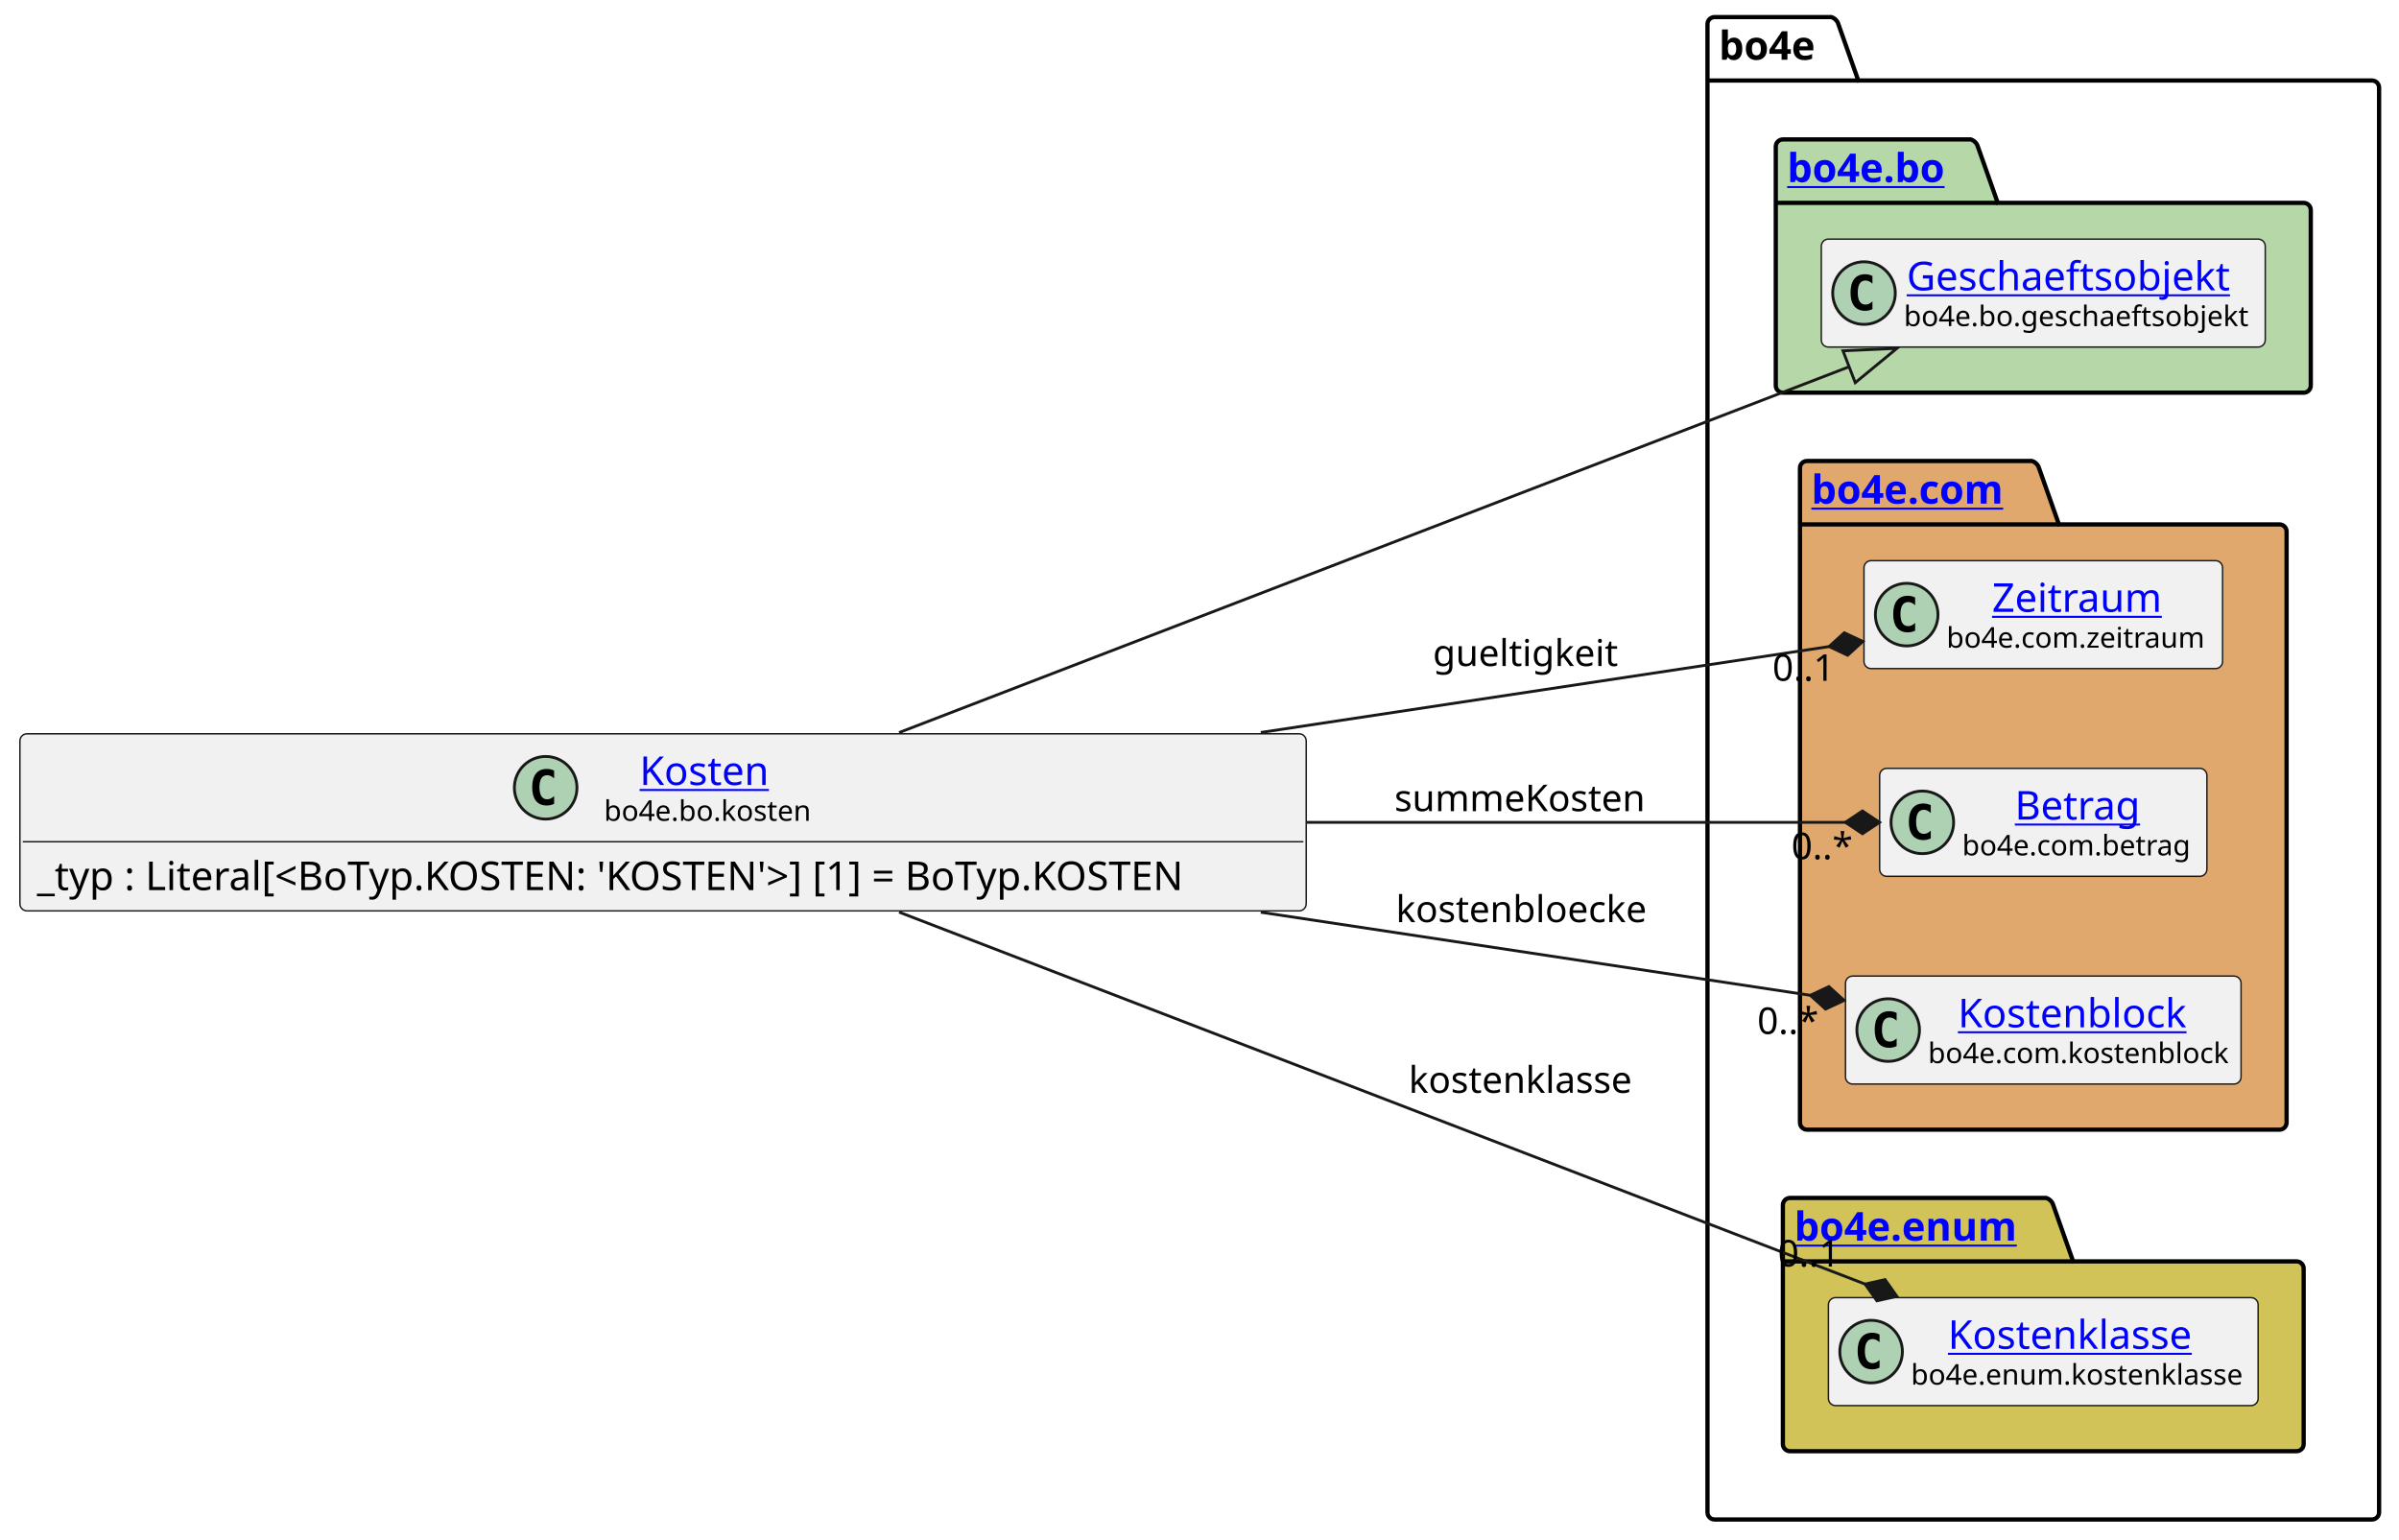
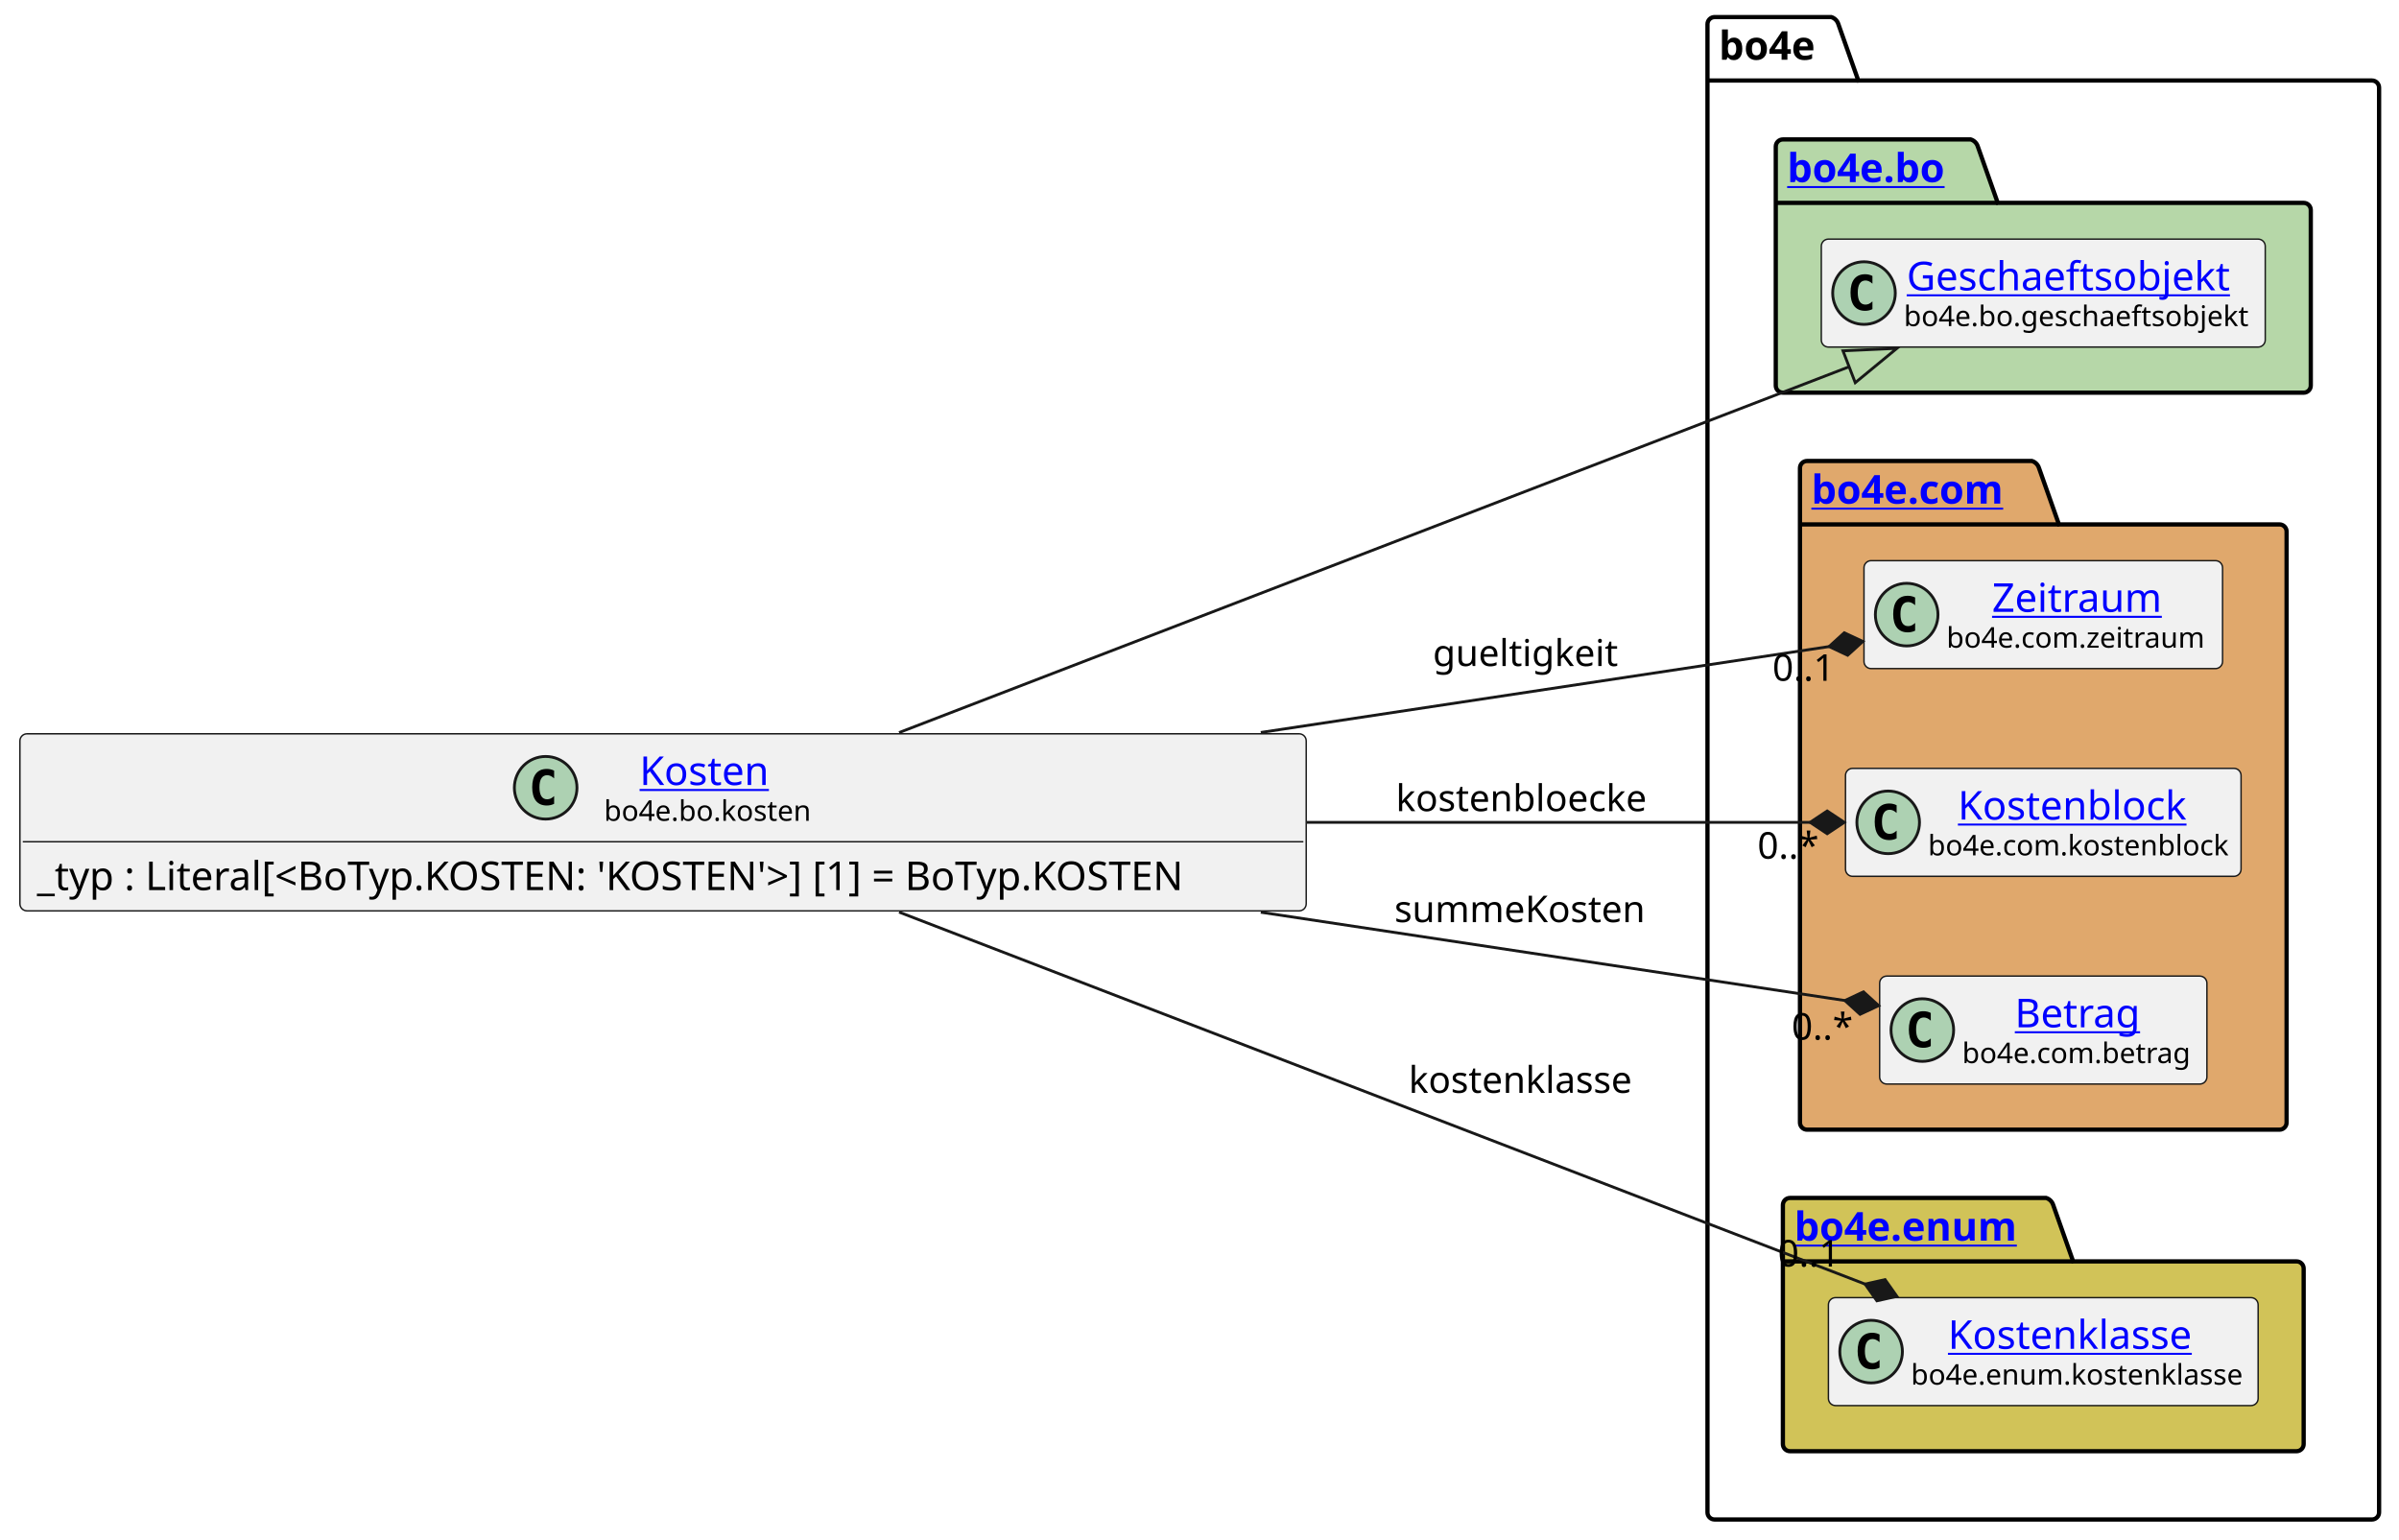
<svg xmlns="http://www.w3.org/2000/svg" xmlns:xlink="http://www.w3.org/1999/xlink" contentStyleType="text/css" height="541px" preserveAspectRatio="none" style="width:843px;height:541px;background:#FFFFFF;" version="1.1" viewBox="0 0 843 541" width="843px" zoomAndPan="magnify">
  <defs />
  <g>
    <g id="cluster_bo4e">
      <path d="M602.5,6 L643.5,6 A3.75,3.75 0 0 1 646,8.5 L653,28.297 L833.5,28.297 A2.5,2.5 0 0 1 836,30.797 L836,531.5 A2.5,2.5 0 0 1 833.5,534 L602.5,534 A2.5,2.5 0 0 1 600,531.5 L600,8.5 A2.5,2.5 0 0 1 602.5,6 " fill="none" style="stroke:#000000;stroke-width:1.5;" />
      <line style="stroke:#000000;stroke-width:1.5;" x1="600" x2="653" y1="28.297" y2="28.297" />
      <text fill="#000000" font-family="sans-serif" font-size="14" font-weight="bold" lengthAdjust="spacing" textLength="40" x="604" y="20.995">bo4e</text>
    </g>
    <g id="cluster_bo">
      <path d="M626.5,49 L692.5,49 A3.75,3.75 0 0 1 695,51.5 L702,71.297 L809.5,71.297 A2.5,2.5 0 0 1 812,73.797 L812,135.5 A2.5,2.5 0 0 1 809.5,138 L626.5,138 A2.5,2.5 0 0 1 624,135.5 L624,51.5 A2.5,2.5 0 0 1 626.5,49 " fill="#B6D7A8" style="stroke:#000000;stroke-width:1.5;" />
      <line style="stroke:#000000;stroke-width:1.5;" x1="624" x2="702" y1="71.297" y2="71.297" />
      <a href="https://bo4e.github.io/BO4E-python/latest/api/bo4e.bo.html" target="_top" title="https://bo4e.github.io/BO4E-python/latest/api/bo4e.bo.html" xlink:actuate="onRequest" xlink:href="https://bo4e.github.io/BO4E-python/latest/api/bo4e.bo.html" xlink:show="new" xlink:title="https://bo4e.github.io/BO4E-python/latest/api/bo4e.bo.html" xlink:type="simple">
        <text fill="#0000FF" font-family="sans-serif" font-size="14" font-weight="bold" lengthAdjust="spacing" text-decoration="underline" textLength="65" x="628" y="63.995">bo4e.bo</text>
      </a>
    </g>
    <g id="cluster_com">
      <path d="M635,162 L714,162 A3.75,3.75 0 0 1 716.5,164.5 L723.5,184.297 L801,184.297 A2.5,2.5 0 0 1 803.5,186.797 L803.5,394.5 A2.5,2.5 0 0 1 801,397 L635,397 A2.5,2.5 0 0 1 632.5,394.5 L632.5,164.5 A2.5,2.5 0 0 1 635,162 " fill="#E0A86C" style="stroke:#000000;stroke-width:1.5;" />
      <line style="stroke:#000000;stroke-width:1.5;" x1="632.5" x2="723.5" y1="184.297" y2="184.297" />
      <a href="https://bo4e.github.io/BO4E-python/latest/api/bo4e.com.html" target="_top" title="https://bo4e.github.io/BO4E-python/latest/api/bo4e.com.html" xlink:actuate="onRequest" xlink:href="https://bo4e.github.io/BO4E-python/latest/api/bo4e.com.html" xlink:show="new" xlink:title="https://bo4e.github.io/BO4E-python/latest/api/bo4e.com.html" xlink:type="simple">
        <text fill="#0000FF" font-family="sans-serif" font-size="14" font-weight="bold" lengthAdjust="spacing" text-decoration="underline" textLength="78" x="636.5" y="176.995">bo4e.com</text>
      </a>
    </g>
    <g id="cluster_enum">
      <path d="M629,421 L719,421 A3.75,3.75 0 0 1 721.5,423.5 L728.5,443.297 L807,443.297 A2.5,2.5 0 0 1 809.5,445.797 L809.5,507.5 A2.5,2.5 0 0 1 807,510 L629,510 A2.5,2.5 0 0 1 626.5,507.5 L626.5,423.5 A2.5,2.5 0 0 1 629,421 " fill="#D1C358" style="stroke:#000000;stroke-width:1.5;" />
      <line style="stroke:#000000;stroke-width:1.5;" x1="626.5" x2="728.5" y1="443.297" y2="443.297" />
      <a href="https://bo4e.github.io/BO4E-python/latest/api/bo4e.enum.html" target="_top" title="https://bo4e.github.io/BO4E-python/latest/api/bo4e.enum.html" xlink:actuate="onRequest" xlink:href="https://bo4e.github.io/BO4E-python/latest/api/bo4e.enum.html" xlink:show="new" xlink:title="https://bo4e.github.io/BO4E-python/latest/api/bo4e.enum.html" xlink:type="simple">
        <text fill="#0000FF" font-family="sans-serif" font-size="14" font-weight="bold" lengthAdjust="spacing" text-decoration="underline" textLength="89" x="630.5" y="435.995">bo4e.enum</text>
      </a>
    </g>
    <g id="elem_Geschaeftsobjekt">
      <rect codeLine="8" fill="#F1F1F1" height="37.938" id="Geschaeftsobjekt" rx="2.5" ry="2.5" style="stroke:#181818;stroke-width:0.5;" width="156" x="640" y="84.03" />
      <ellipse cx="655" cy="102.999" fill="#ADD1B2" rx="11" ry="11" style="stroke:#181818;stroke-width:1.0;" />
      <path d="M657.969,108.639 Q657.391,108.936 656.75,109.077 Q656.109,109.233 655.406,109.233 Q652.906,109.233 651.578,107.593 Q650.266,105.936 650.266,102.811 Q650.266,99.686 651.578,98.03 Q652.906,96.374 655.406,96.374 Q656.109,96.374 656.75,96.53 Q657.406,96.686 657.969,96.983 L657.969,99.702 Q657.344,99.124 656.75,98.858 Q656.156,98.577 655.531,98.577 Q654.188,98.577 653.5,99.655 Q652.812,100.718 652.812,102.811 Q652.812,104.905 653.5,105.983 Q654.188,107.046 655.531,107.046 Q656.156,107.046 656.75,106.78 Q657.344,106.499 657.969,105.921 L657.969,108.639 Z " fill="#000000" />
      <a href="https://bo4e.github.io/BO4E-python/latest/api/bo4e.bo.html#bo4e.bo.geschaeftsobjekt.Geschaeftsobjekt" target="_top" title="https://bo4e.github.io/BO4E-python/latest/api/bo4e.bo.html#bo4e.bo.geschaeftsobjekt.Geschaeftsobjekt" xlink:actuate="onRequest" xlink:href="https://bo4e.github.io/BO4E-python/latest/api/bo4e.bo.html#bo4e.bo.geschaeftsobjekt.Geschaeftsobjekt" xlink:show="new" xlink:title="https://bo4e.github.io/BO4E-python/latest/api/bo4e.bo.html#bo4e.bo.geschaeftsobjekt.Geschaeftsobjekt" xlink:type="simple">
        <text fill="#0000FF" font-family="sans-serif" font-size="14" lengthAdjust="spacing" text-decoration="underline" textLength="122" x="670" y="102.025">Geschaeftsobjekt</text>
      </a>
      <text fill="#000000" font-family="sans-serif" font-size="10" lengthAdjust="spacing" textLength="124" x="669" y="114.609">bo4e.bo.geschaeftsobjekt</text>
    </g>
    <g id="elem_Zeitraum">
      <rect codeLine="11" fill="#F1F1F1" height="37.938" id="Zeitraum" rx="2.5" ry="2.5" style="stroke:#181818;stroke-width:0.5;" width="126" x="655" y="197.03" />
      <ellipse cx="670" cy="215.999" fill="#ADD1B2" rx="11" ry="11" style="stroke:#181818;stroke-width:1.0;" />
      <path d="M672.969,221.639 Q672.391,221.936 671.75,222.077 Q671.109,222.233 670.406,222.233 Q667.906,222.233 666.578,220.593 Q665.266,218.936 665.266,215.811 Q665.266,212.686 666.578,211.03 Q667.906,209.374 670.406,209.374 Q671.109,209.374 671.75,209.53 Q672.406,209.686 672.969,209.983 L672.969,212.702 Q672.344,212.124 671.75,211.858 Q671.156,211.577 670.531,211.577 Q669.188,211.577 668.5,212.655 Q667.812,213.718 667.812,215.811 Q667.812,217.905 668.5,218.983 Q669.188,220.046 670.531,220.046 Q671.156,220.046 671.75,219.78 Q672.344,219.499 672.969,218.921 L672.969,221.639 Z " fill="#000000" />
      <a href="https://bo4e.github.io/BO4E-python/latest/api/bo4e.com.html#bo4e.com.zeitraum.Zeitraum" target="_top" title="https://bo4e.github.io/BO4E-python/latest/api/bo4e.com.html#bo4e.com.zeitraum.Zeitraum" xlink:actuate="onRequest" xlink:href="https://bo4e.github.io/BO4E-python/latest/api/bo4e.com.html#bo4e.com.zeitraum.Zeitraum" xlink:show="new" xlink:title="https://bo4e.github.io/BO4E-python/latest/api/bo4e.com.html#bo4e.com.zeitraum.Zeitraum" xlink:type="simple">
        <text fill="#0000FF" font-family="sans-serif" font-size="14" lengthAdjust="spacing" text-decoration="underline" textLength="62" x="700" y="215.025">Zeitraum</text>
      </a>
      <text fill="#000000" font-family="sans-serif" font-size="10" lengthAdjust="spacing" textLength="94" x="684" y="227.609">bo4e.com.zeitraum</text>
    </g>
+     <g id="elem_Kostenblock">
+       <rect codeLine="12" fill="#F1F1F1" height="37.938" id="Kostenblock" rx="2.5" ry="2.5" style="stroke:#181818;stroke-width:0.5;" width="139" x="648.5" y="270.03" />
+       <ellipse cx="663.5" cy="288.999" fill="#ADD1B2" rx="11" ry="11" style="stroke:#181818;stroke-width:1.0;" />
+       <path d="M666.469,294.639 Q665.891,294.936 665.25,295.077 Q664.609,295.233 663.906,295.233 Q661.406,295.233 660.078,293.592 Q658.766,291.936 658.766,288.811 Q658.766,285.686 660.078,284.03 Q661.406,282.374 663.906,282.374 Q664.609,282.374 665.25,282.53 Q665.906,282.686 666.469,282.983 L666.469,285.702 Q665.844,285.124 665.25,284.858 Q664.656,284.577 664.031,284.577 Q662.688,284.577 662,285.655 Q661.312,286.717 661.312,288.811 Q661.312,290.905 662,291.983 Q662.688,293.046 664.031,293.046 Q664.656,293.046 665.25,292.78 Q665.844,292.499 666.469,291.921 L666.469,294.639 Z " fill="#000000" />
+       <a href="https://bo4e.github.io/BO4E-python/latest/api/bo4e.com.html#bo4e.com.kostenblock.Kostenblock" target="_top" title="https://bo4e.github.io/BO4E-python/latest/api/bo4e.com.html#bo4e.com.kostenblock.Kostenblock" xlink:actuate="onRequest" xlink:href="https://bo4e.github.io/BO4E-python/latest/api/bo4e.com.html#bo4e.com.kostenblock.Kostenblock" xlink:show="new" xlink:title="https://bo4e.github.io/BO4E-python/latest/api/bo4e.com.html#bo4e.com.kostenblock.Kostenblock" xlink:type="simple">
+         <text fill="#0000FF" font-family="sans-serif" font-size="14" lengthAdjust="spacing" text-decoration="underline" textLength="86" x="688" y="288.025">Kostenblock</text>
+       </a>
+       <text fill="#000000" font-family="sans-serif" font-size="10" lengthAdjust="spacing" textLength="107" x="677.5" y="300.609">bo4e.com.kostenblock</text>
+     </g>
    <g id="elem_Betrag">
-       <rect codeLine="12" fill="#F1F1F1" height="37.938" id="Betrag" rx="2.5" ry="2.5" style="stroke:#181818;stroke-width:0.5;" width="115" x="660.5" y="270.03" />
-       <ellipse cx="675.5" cy="288.999" fill="#ADD1B2" rx="11" ry="11" style="stroke:#181818;stroke-width:1.0;" />
-       <path d="M678.469,294.639 Q677.891,294.936 677.25,295.077 Q676.609,295.233 675.906,295.233 Q673.406,295.233 672.078,293.592 Q670.766,291.936 670.766,288.811 Q670.766,285.686 672.078,284.03 Q673.406,282.374 675.906,282.374 Q676.609,282.374 677.25,282.53 Q677.906,282.686 678.469,282.983 L678.469,285.702 Q677.844,285.124 677.25,284.858 Q676.656,284.577 676.031,284.577 Q674.688,284.577 674,285.655 Q673.312,286.717 673.312,288.811 Q673.312,290.905 674,291.983 Q674.688,293.046 676.031,293.046 Q676.656,293.046 677.25,292.78 Q677.844,292.499 678.469,291.921 L678.469,294.639 Z " fill="#000000" />
+       <rect codeLine="13" fill="#F1F1F1" height="37.938" id="Betrag" rx="2.5" ry="2.5" style="stroke:#181818;stroke-width:0.5;" width="115" x="660.5" y="343.03" />
+       <ellipse cx="675.5" cy="361.999" fill="#ADD1B2" rx="11" ry="11" style="stroke:#181818;stroke-width:1.0;" />
+       <path d="M678.469,367.639 Q677.891,367.936 677.25,368.077 Q676.609,368.233 675.906,368.233 Q673.406,368.233 672.078,366.592 Q670.766,364.936 670.766,361.811 Q670.766,358.686 672.078,357.03 Q673.406,355.374 675.906,355.374 Q676.609,355.374 677.25,355.53 Q677.906,355.686 678.469,355.983 L678.469,358.702 Q677.844,358.124 677.25,357.858 Q676.656,357.577 676.031,357.577 Q674.688,357.577 674,358.655 Q673.312,359.717 673.312,361.811 Q673.312,363.905 674,364.983 Q674.688,366.046 676.031,366.046 Q676.656,366.046 677.25,365.78 Q677.844,365.499 678.469,364.921 L678.469,367.639 Z " fill="#000000" />
      <a href="https://bo4e.github.io/BO4E-python/latest/api/bo4e.com.html#bo4e.com.betrag.Betrag" target="_top" title="https://bo4e.github.io/BO4E-python/latest/api/bo4e.com.html#bo4e.com.betrag.Betrag" xlink:actuate="onRequest" xlink:href="https://bo4e.github.io/BO4E-python/latest/api/bo4e.com.html#bo4e.com.betrag.Betrag" xlink:show="new" xlink:title="https://bo4e.github.io/BO4E-python/latest/api/bo4e.com.html#bo4e.com.betrag.Betrag" xlink:type="simple">
-         <text fill="#0000FF" font-family="sans-serif" font-size="14" lengthAdjust="spacing" text-decoration="underline" textLength="46" x="708" y="288.025">Betrag</text>
+         <text fill="#0000FF" font-family="sans-serif" font-size="14" lengthAdjust="spacing" text-decoration="underline" textLength="46" x="708" y="361.025">Betrag</text>
      </a>
-       <text fill="#000000" font-family="sans-serif" font-size="10" lengthAdjust="spacing" textLength="83" x="689.5" y="300.609">bo4e.com.betrag</text>
-     </g>
-     <g id="elem_Kostenblock">
-       <rect codeLine="13" fill="#F1F1F1" height="37.938" id="Kostenblock" rx="2.5" ry="2.5" style="stroke:#181818;stroke-width:0.5;" width="139" x="648.5" y="343.03" />
-       <ellipse cx="663.5" cy="361.999" fill="#ADD1B2" rx="11" ry="11" style="stroke:#181818;stroke-width:1.0;" />
-       <path d="M666.469,367.639 Q665.891,367.936 665.25,368.077 Q664.609,368.233 663.906,368.233 Q661.406,368.233 660.078,366.592 Q658.766,364.936 658.766,361.811 Q658.766,358.686 660.078,357.03 Q661.406,355.374 663.906,355.374 Q664.609,355.374 665.25,355.53 Q665.906,355.686 666.469,355.983 L666.469,358.702 Q665.844,358.124 665.25,357.858 Q664.656,357.577 664.031,357.577 Q662.688,357.577 662,358.655 Q661.312,359.717 661.312,361.811 Q661.312,363.905 662,364.983 Q662.688,366.046 664.031,366.046 Q664.656,366.046 665.25,365.78 Q665.844,365.499 666.469,364.921 L666.469,367.639 Z " fill="#000000" />
-       <a href="https://bo4e.github.io/BO4E-python/latest/api/bo4e.com.html#bo4e.com.kostenblock.Kostenblock" target="_top" title="https://bo4e.github.io/BO4E-python/latest/api/bo4e.com.html#bo4e.com.kostenblock.Kostenblock" xlink:actuate="onRequest" xlink:href="https://bo4e.github.io/BO4E-python/latest/api/bo4e.com.html#bo4e.com.kostenblock.Kostenblock" xlink:show="new" xlink:title="https://bo4e.github.io/BO4E-python/latest/api/bo4e.com.html#bo4e.com.kostenblock.Kostenblock" xlink:type="simple">
-         <text fill="#0000FF" font-family="sans-serif" font-size="14" lengthAdjust="spacing" text-decoration="underline" textLength="86" x="688" y="361.025">Kostenblock</text>
-       </a>
-       <text fill="#000000" font-family="sans-serif" font-size="10" lengthAdjust="spacing" textLength="107" x="677.5" y="373.609">bo4e.com.kostenblock</text>
+       <text fill="#000000" font-family="sans-serif" font-size="10" lengthAdjust="spacing" textLength="83" x="689.5" y="373.609">bo4e.com.betrag</text>
    </g>
    <g id="elem_Kostenklasse">
      <rect codeLine="16" fill="#F1F1F1" height="37.938" id="Kostenklasse" rx="2.5" ry="2.5" style="stroke:#181818;stroke-width:0.5;" width="151" x="642.5" y="456.03" />
      <ellipse cx="657.5" cy="474.999" fill="#ADD1B2" rx="11" ry="11" style="stroke:#181818;stroke-width:1.0;" />
      <path d="M660.469,480.639 Q659.891,480.936 659.25,481.077 Q658.609,481.233 657.906,481.233 Q655.406,481.233 654.078,479.592 Q652.766,477.936 652.766,474.811 Q652.766,471.686 654.078,470.03 Q655.406,468.374 657.906,468.374 Q658.609,468.374 659.25,468.53 Q659.906,468.686 660.469,468.983 L660.469,471.702 Q659.844,471.124 659.25,470.858 Q658.656,470.577 658.031,470.577 Q656.688,470.577 656,471.655 Q655.312,472.717 655.312,474.811 Q655.312,476.905 656,477.983 Q656.688,479.046 658.031,479.046 Q658.656,479.046 659.25,478.78 Q659.844,478.499 660.469,477.921 L660.469,480.639 Z " fill="#000000" />
      <a href="https://bo4e.github.io/BO4E-python/latest/api/bo4e.enum.html#bo4e.enum.kostenklasse.Kostenklasse" target="_top" title="https://bo4e.github.io/BO4E-python/latest/api/bo4e.enum.html#bo4e.enum.kostenklasse.Kostenklasse" xlink:actuate="onRequest" xlink:href="https://bo4e.github.io/BO4E-python/latest/api/bo4e.enum.html#bo4e.enum.kostenklasse.Kostenklasse" xlink:show="new" xlink:title="https://bo4e.github.io/BO4E-python/latest/api/bo4e.enum.html#bo4e.enum.kostenklasse.Kostenklasse" xlink:type="simple">
        <text fill="#0000FF" font-family="sans-serif" font-size="14" lengthAdjust="spacing" text-decoration="underline" textLength="93" x="684.5" y="474.025">Kostenklasse</text>
      </a>
      <text fill="#000000" font-family="sans-serif" font-size="10" lengthAdjust="spacing" textLength="119" x="671.5" y="486.609">bo4e.enum.kostenklasse</text>
    </g>
    <g id="elem_Kosten">
      <rect codeLine="3" fill="#F1F1F1" height="62.234" id="Kosten" rx="2.5" ry="2.5" style="stroke:#181818;stroke-width:0.5;" width="452" x="7" y="257.88" />
      <ellipse cx="191.75" cy="276.849" fill="#ADD1B2" rx="11" ry="11" style="stroke:#181818;stroke-width:1.0;" />
      <path d="M194.719,282.489 Q194.141,282.786 193.5,282.927 Q192.859,283.083 192.156,283.083 Q189.656,283.083 188.328,281.442 Q187.016,279.786 187.016,276.661 Q187.016,273.536 188.328,271.88 Q189.656,270.224 192.156,270.224 Q192.859,270.224 193.5,270.38 Q194.156,270.536 194.719,270.833 L194.719,273.552 Q194.094,272.974 193.5,272.708 Q192.906,272.427 192.281,272.427 Q190.938,272.427 190.25,273.505 Q189.562,274.567 189.562,276.661 Q189.562,278.755 190.25,279.833 Q190.938,280.896 192.281,280.896 Q192.906,280.896 193.5,280.63 Q194.094,280.349 194.719,279.771 L194.719,282.489 Z " fill="#000000" />
      <a href="https://bo4e.github.io/BO4E-python/latest/api/bo4e.bo.html#bo4e.bo.kosten.Kosten" target="_top" title="https://bo4e.github.io/BO4E-python/latest/api/bo4e.bo.html#bo4e.bo.kosten.Kosten" xlink:actuate="onRequest" xlink:href="https://bo4e.github.io/BO4E-python/latest/api/bo4e.bo.html#bo4e.bo.kosten.Kosten" xlink:show="new" xlink:title="https://bo4e.github.io/BO4E-python/latest/api/bo4e.bo.html#bo4e.bo.kosten.Kosten" xlink:type="simple">
        <text fill="#0000FF" font-family="sans-serif" font-size="14" lengthAdjust="spacing" text-decoration="underline" textLength="49" x="224.75" y="275.875">Kosten</text>
      </a>
      <text fill="#000000" font-family="sans-serif" font-size="10" lengthAdjust="spacing" textLength="74" x="212.25" y="288.459">bo4e.bo.kosten</text>
      <line style="stroke:#181818;stroke-width:0.5;" x1="8" x2="458" y1="295.817" y2="295.817" />
      <text fill="#000000" font-family="sans-serif" font-size="14" lengthAdjust="spacing" textLength="440" x="13" y="312.813">_typ : Literal[&lt;BoTyp.KOSTEN: 'KOSTEN'&gt;] [1] = BoTyp.KOSTEN</text>
    </g>
    <g id="link_Kosten_Geschaeftsobjekt">
      <path codeLine="19" d="M315.93,257.45 C416.33,218.79 566.503,160.959 649.773,128.889 " fill="none" id="Kosten-to-Geschaeftsobjekt" style="stroke:#181818;stroke-width:1.0;" />
      <polygon fill="none" points="666.57,122.42,647.616,123.29,651.929,134.488,666.57,122.42" style="stroke:#181818;stroke-width:1.0;" />
    </g>
    <g id="link_Kosten_Kostenklasse">
      <path codeLine="20" d="M315.93,320.55 C416.33,359.21 572.102,419.197 655.372,451.267 " fill="none" id="Kosten-to-Kostenklasse" style="stroke:#181818;stroke-width:1.0;" />
      <polygon fill="#181818" points="666.57,455.58,662.409,449.691,655.372,451.267,659.533,457.156,666.57,455.58" style="stroke:#181818;stroke-width:1.0;" />
      <text fill="#000000" font-family="sans-serif" font-size="13" lengthAdjust="spacing" textLength="83" x="495" y="384.067">kostenklasse</text>
      <text fill="#000000" font-family="sans-serif" font-size="13" lengthAdjust="spacing" textLength="24" x="624.73" y="445.095">0..1</text>
    </g>
    <g id="link_Kosten_Zeitraum">
      <path codeLine="21" d="M443.04,257.41 C519.66,245.83 588.845,235.374 642.735,227.224 " fill="none" id="Kosten-to-Zeitraum" style="stroke:#181818;stroke-width:1.0;" />
      <polygon fill="#181818" points="654.6,225.43,648.069,222.372,642.735,227.224,649.266,230.282,654.6,225.43" style="stroke:#181818;stroke-width:1.0;" />
      <text fill="#000000" font-family="sans-serif" font-size="13" lengthAdjust="spacing" textLength="66" x="503.5" y="234.067">gueltigkeit</text>
      <text fill="#000000" font-family="sans-serif" font-size="13" lengthAdjust="spacing" textLength="24" x="622.824" y="239.25">0..1</text>
    </g>
    <g id="link_Kosten_Kostenblock">
-       <path codeLine="22" d="M443.04,320.59 C516.6,331.71 582.375,341.658 636.144,349.778 " fill="none" id="Kosten-to-Kostenblock" style="stroke:#181818;stroke-width:1.0;" />
-       <polygon fill="#181818" points="648.01,351.57,642.674,346.719,636.144,349.778,641.48,354.629,648.01,351.57" style="stroke:#181818;stroke-width:1.0;" />
-       <text fill="#000000" font-family="sans-serif" font-size="13" lengthAdjust="spacing" textLength="92" x="490.5" y="324.067">kostenbloecke</text>
-       <text fill="#000000" font-family="sans-serif" font-size="13" lengthAdjust="spacing" textLength="23" x="617.498" y="363.373">0..*</text>
+       <path codeLine="22" d="M459.24,289 C527.85,289 586.23,289 636.07,289 " fill="none" id="Kosten-to-Kostenblock" style="stroke:#181818;stroke-width:1.0;" />
+       <polygon fill="#181818" points="648.07,289,642.07,285,636.07,289,642.07,293,648.07,289" style="stroke:#181818;stroke-width:1.0;" />
+       <text fill="#000000" font-family="sans-serif" font-size="13" lengthAdjust="spacing" textLength="92" x="490.5" y="285.067">kostenbloecke</text>
+       <text fill="#000000" font-family="sans-serif" font-size="13" lengthAdjust="spacing" textLength="23" x="617.563" y="301.764">0..*</text>
    </g>
    <g id="link_Kosten_Betrag">
-       <path codeLine="23" d="M459.24,289 C533.76,289 598.35,289 648.46,289 " fill="none" id="Kosten-to-Betrag" style="stroke:#181818;stroke-width:1.0;" />
-       <polygon fill="#181818" points="660.46,289,654.46,285,648.46,289,654.46,293,660.46,289" style="stroke:#181818;stroke-width:1.0;" />
-       <text fill="#000000" font-family="sans-serif" font-size="13" lengthAdjust="spacing" textLength="93" x="490" y="285.067">summeKosten</text>
-       <text fill="#000000" font-family="sans-serif" font-size="13" lengthAdjust="spacing" textLength="23" x="629.477" y="301.942">0..*</text>
+       <path codeLine="23" d="M443.04,320.59 C522.33,332.58 594.515,343.486 648.285,351.616 " fill="none" id="Kosten-to-Betrag" style="stroke:#181818;stroke-width:1.0;" />
+       <polygon fill="#181818" points="660.15,353.41,654.815,348.558,648.285,351.616,653.619,356.468,660.15,353.41" style="stroke:#181818;stroke-width:1.0;" />
+       <text fill="#000000" font-family="sans-serif" font-size="13" lengthAdjust="spacing" textLength="93" x="490" y="324.067">summeKosten</text>
+       <text fill="#000000" font-family="sans-serif" font-size="13" lengthAdjust="spacing" textLength="23" x="629.565" y="365.365">0..*</text>
    </g>
  </g>
</svg>
